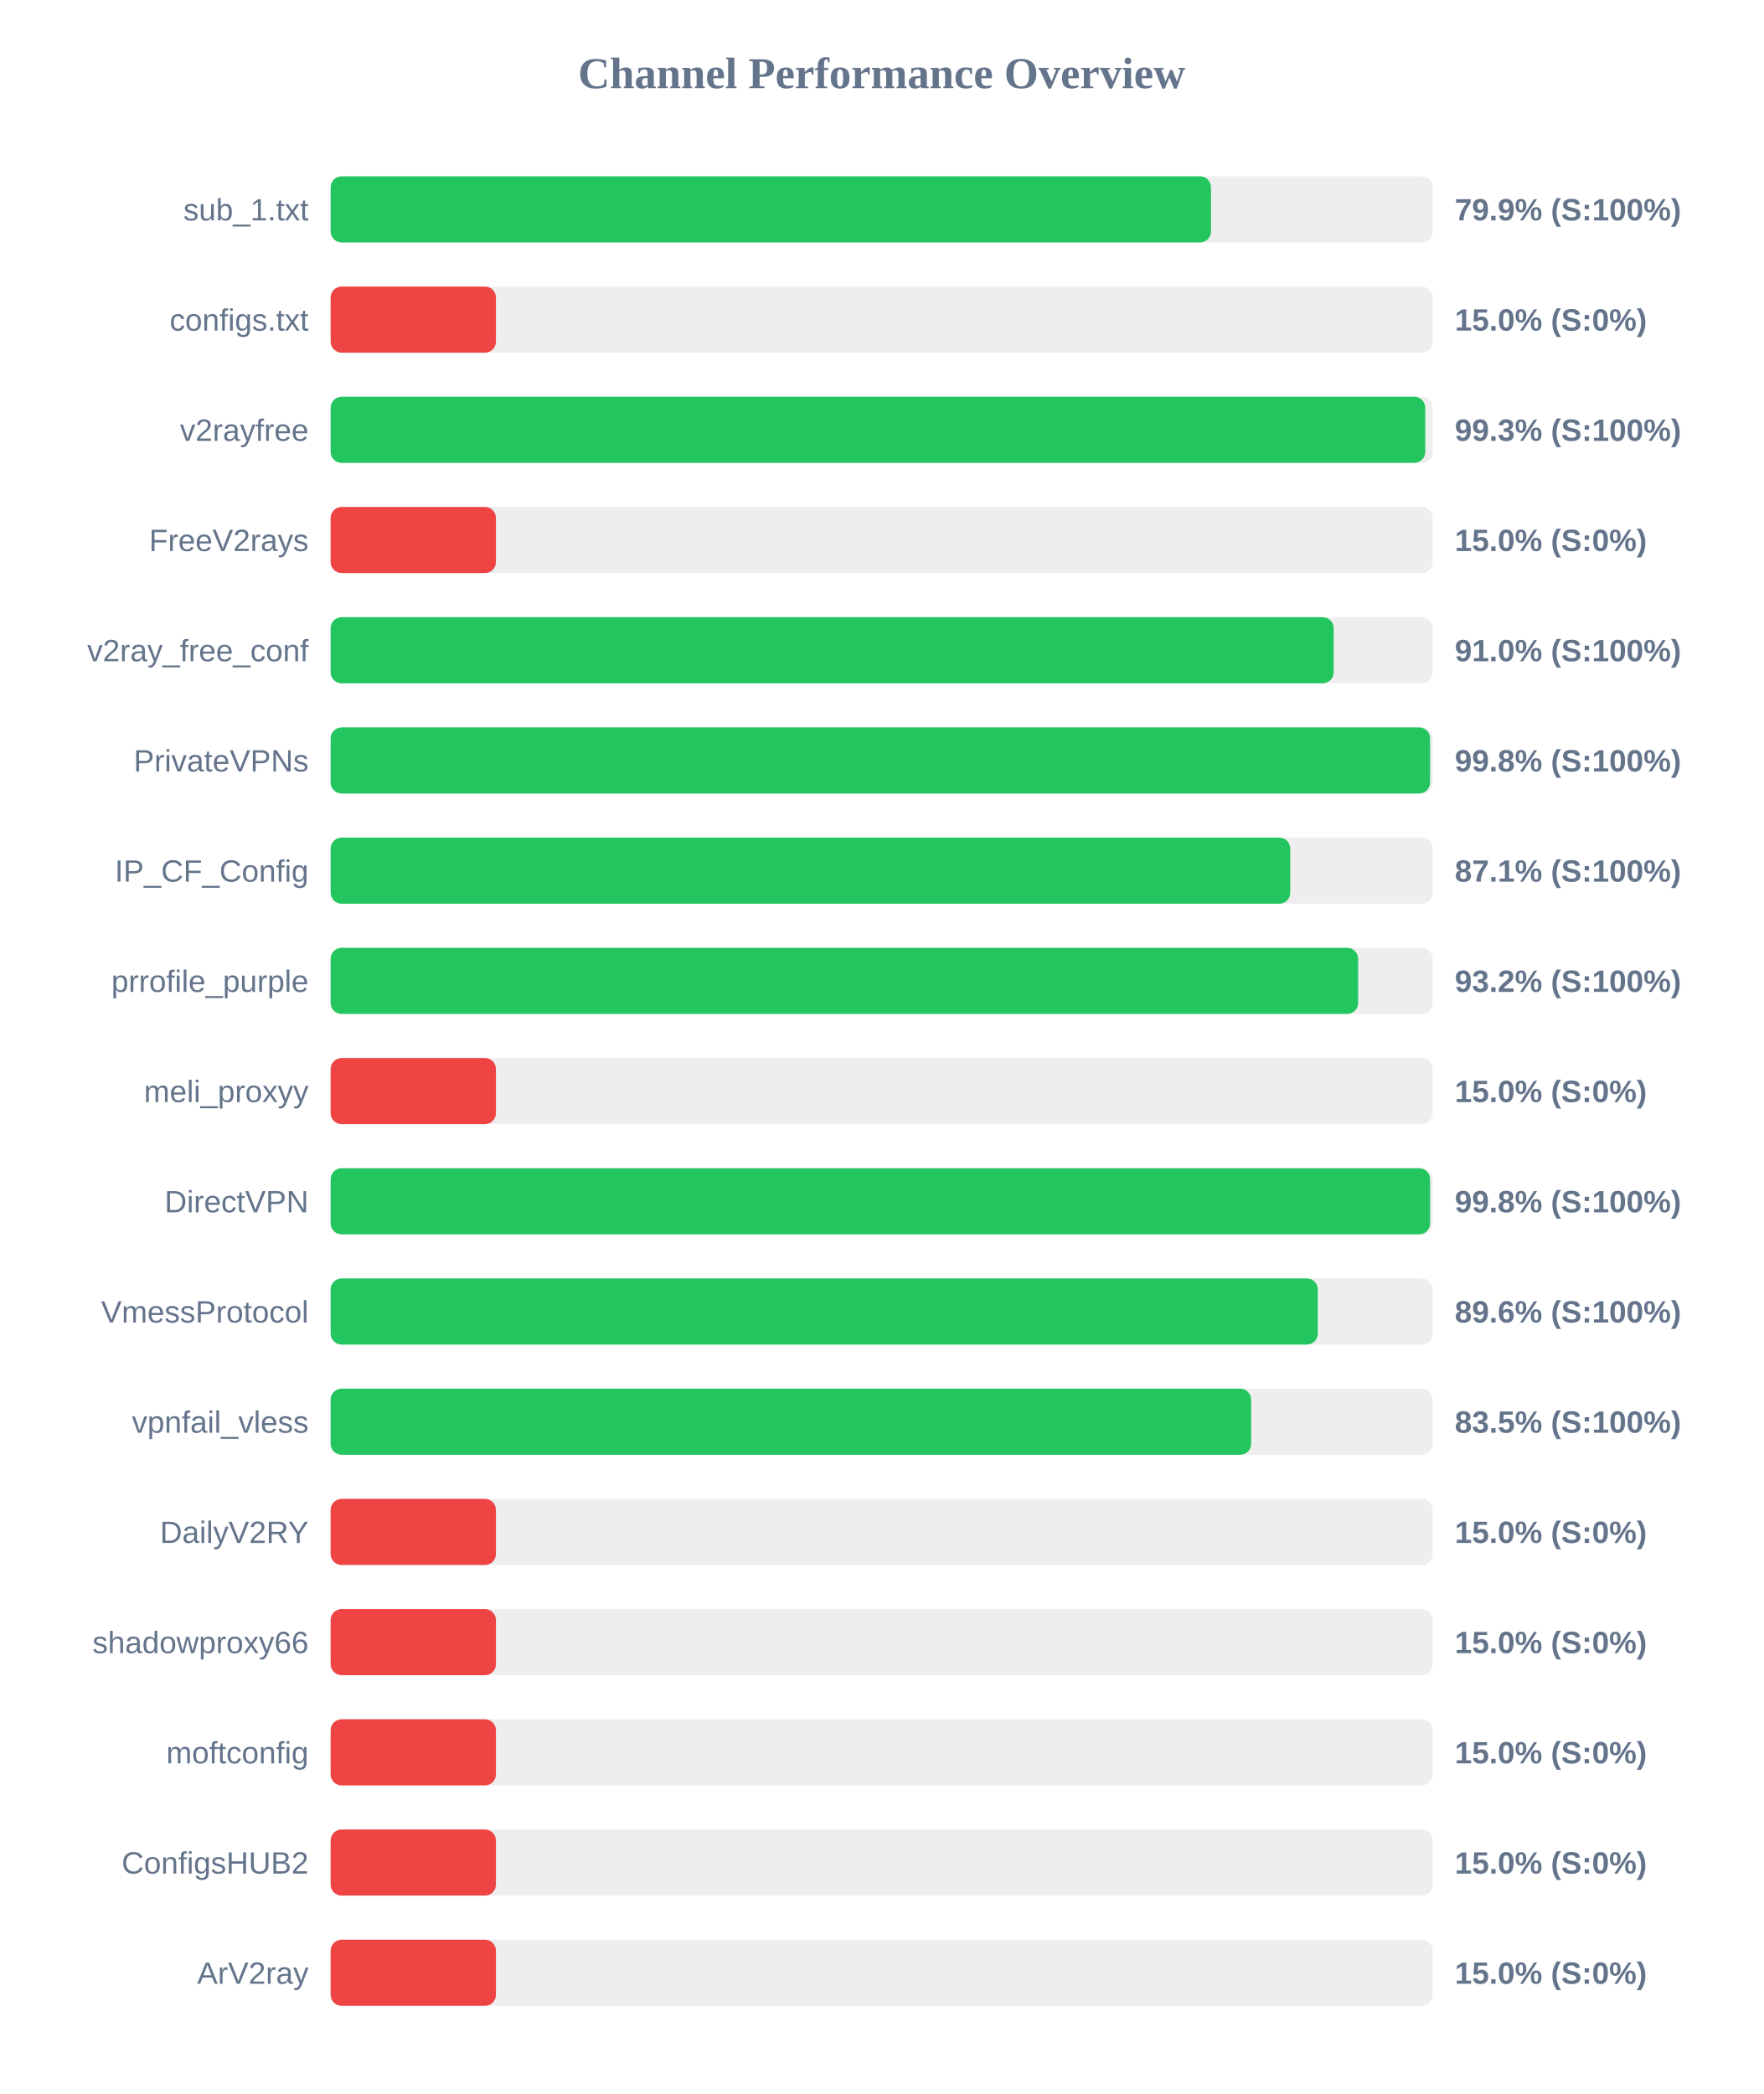
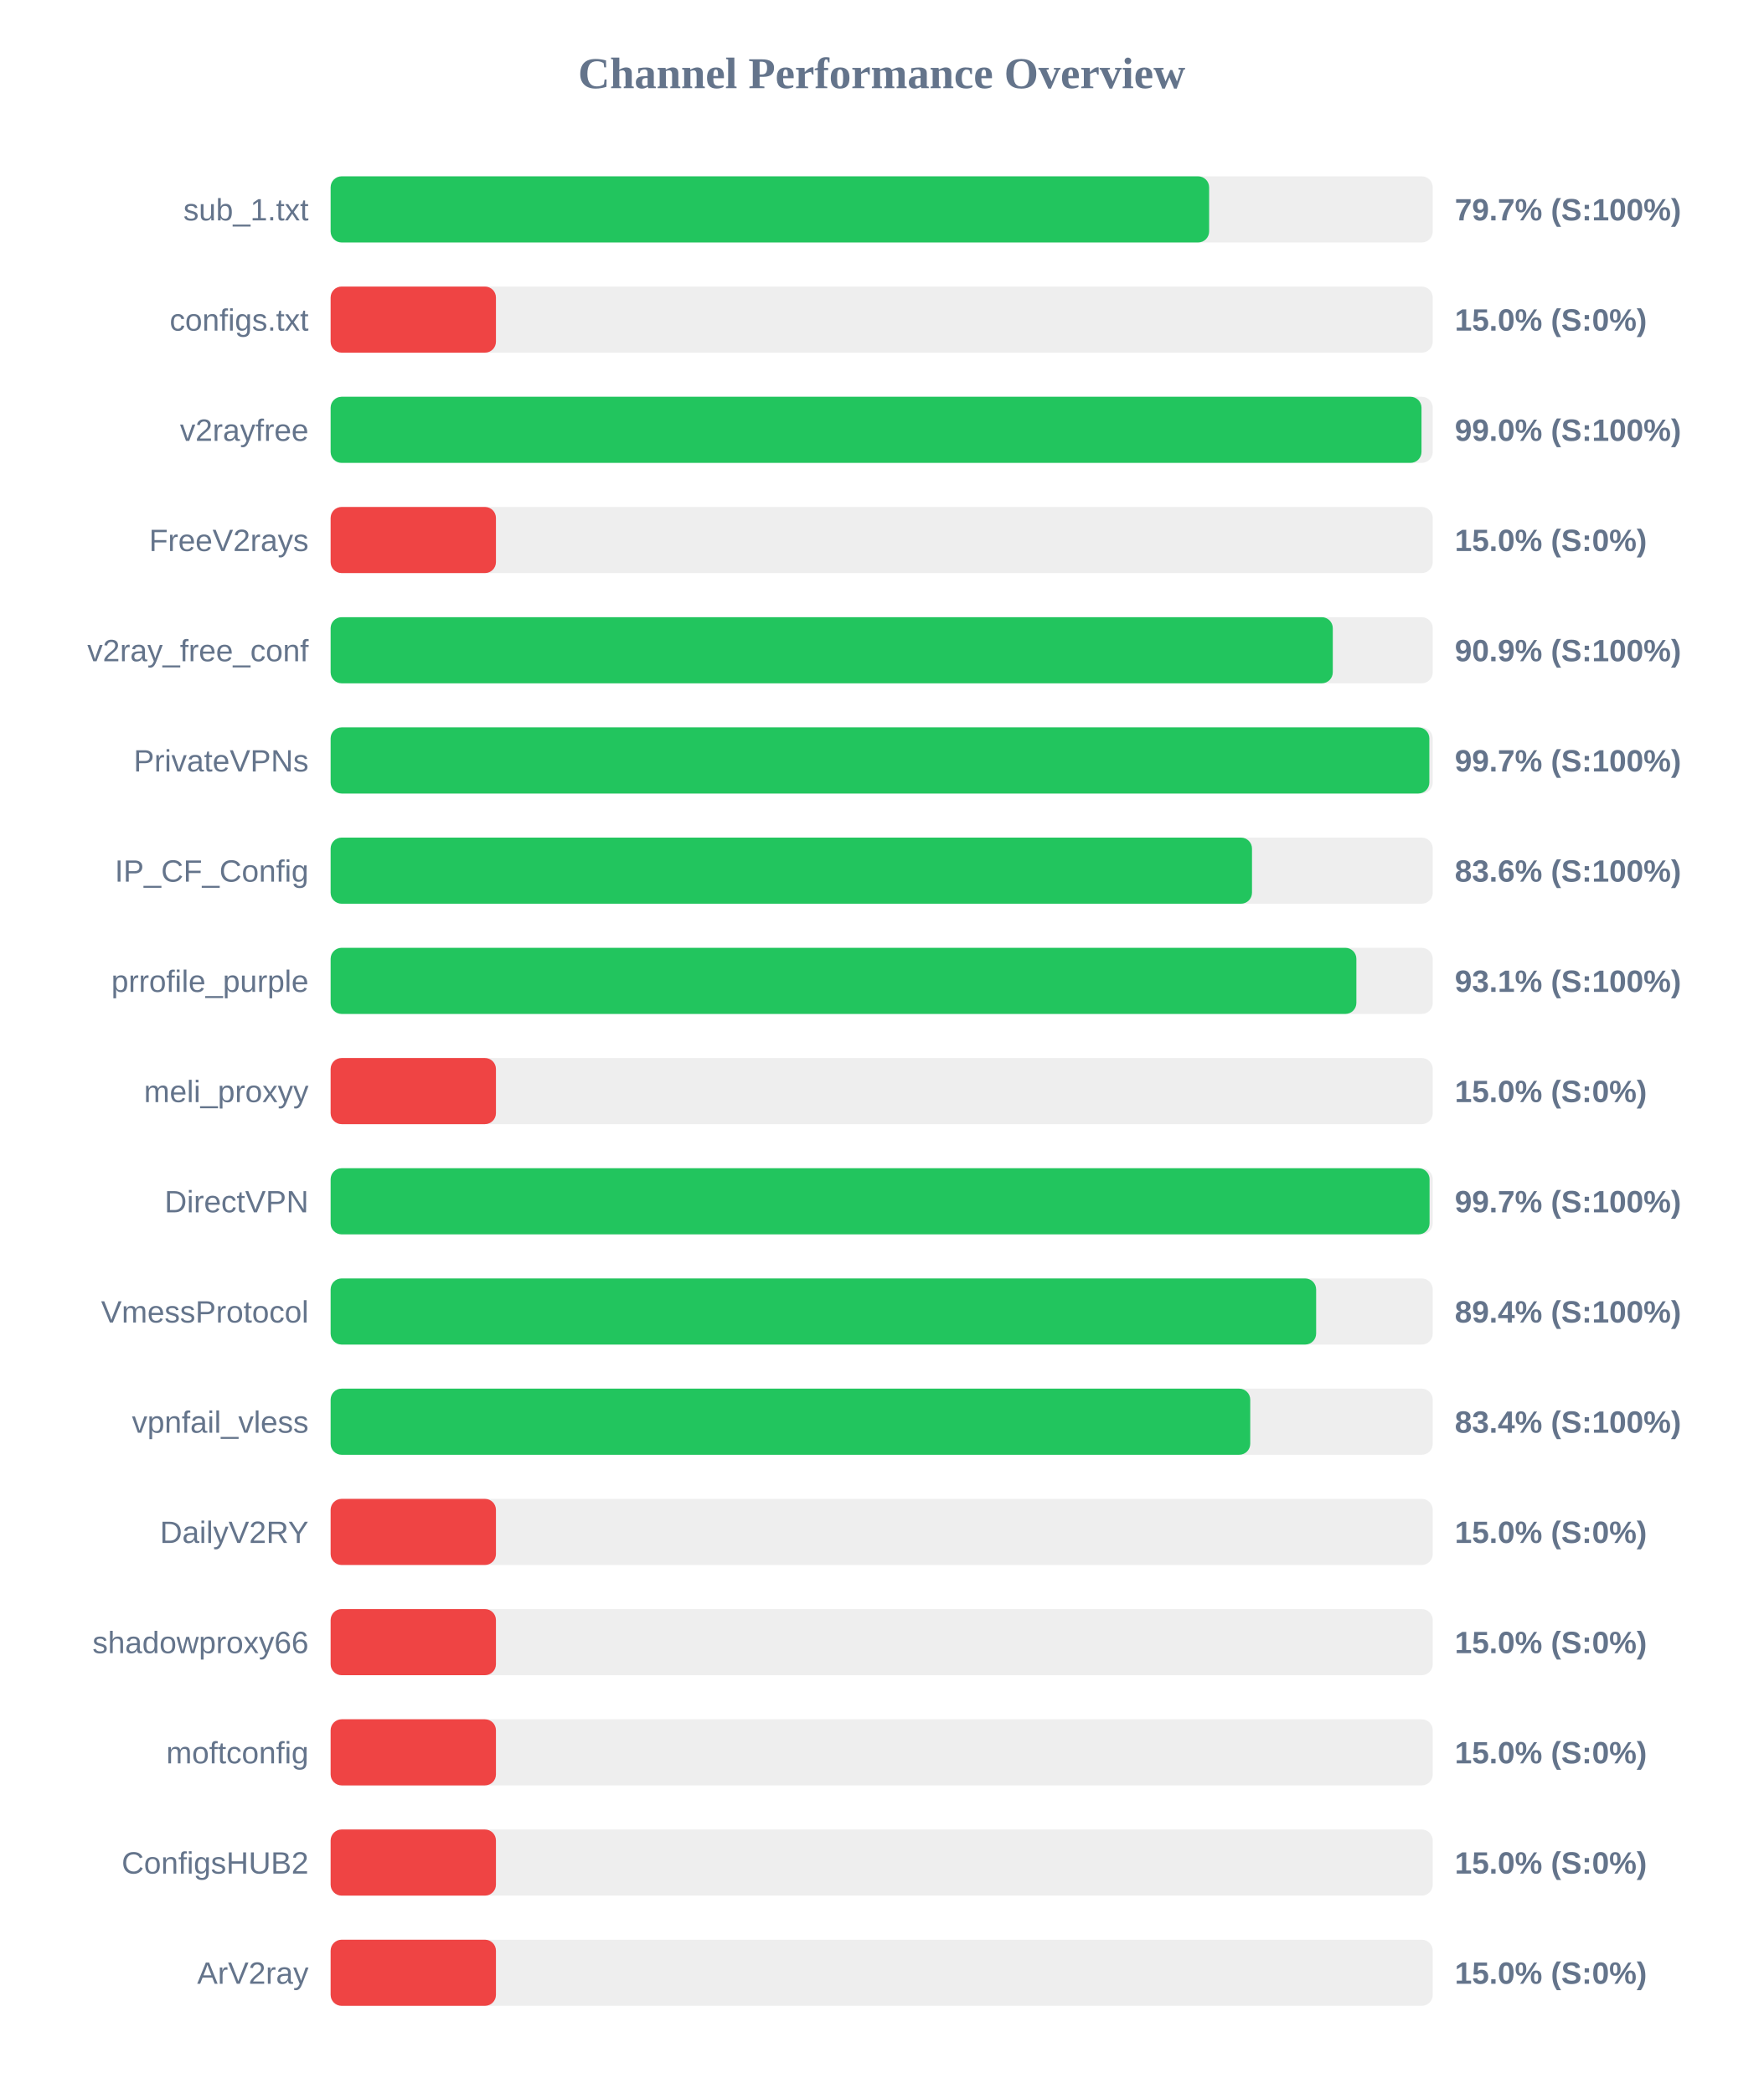
<svg xmlns="http://www.w3.org/2000/svg" width="800" height="950" version="1.1">
  <style>
        .row { font: 14px Arial; fill: #64748b; }
        .score { font: bold 14px Arial; fill: #64748b; }
    </style>
  <text x="400" y="40" text-anchor="middle" font-size="20px" font-weight="bold" fill="#64748b">Channel Performance Overview</text>
  <rect x="150" y="80" width="500" height="30" fill="#eee" rx="5" />
-   <rect x="150" y="80" width="399.4" height="30" fill="#22c55e" rx="5" />
+   <rect x="150" y="80" width="398.55" height="30" fill="#22c55e" rx="5" />
  <text x="140" y="100" text-anchor="end" class="row">sub_1.txt</text>
-   <text x="660" y="100" text-anchor="start" class="score">79.9% (S:100%)</text>
+   <text x="660" y="100" text-anchor="start" class="score">79.7% (S:100%)</text>
  <rect x="150" y="130" width="500" height="30" fill="#eee" rx="5" />
  <rect x="150" y="130" width="75.0" height="30" fill="#ef4444" rx="5" />
  <text x="140" y="150" text-anchor="end" class="row">configs.txt</text>
  <text x="660" y="150" text-anchor="start" class="score">15.0% (S:0%)</text>
  <rect x="150" y="180" width="500" height="30" fill="#eee" rx="5" />
-   <rect x="150" y="180" width="496.6" height="30" fill="#22c55e" rx="5" />
+   <rect x="150" y="180" width="494.9" height="30" fill="#22c55e" rx="5" />
  <text x="140" y="200" text-anchor="end" class="row">v2rayfree</text>
-   <text x="660" y="200" text-anchor="start" class="score">99.3% (S:100%)</text>
+   <text x="660" y="200" text-anchor="start" class="score">99.0% (S:100%)</text>
  <rect x="150" y="230" width="500" height="30" fill="#eee" rx="5" />
  <rect x="150" y="230" width="75.0" height="30" fill="#ef4444" rx="5" />
  <text x="140" y="250" text-anchor="end" class="row">FreeV2rays</text>
  <text x="660" y="250" text-anchor="start" class="score">15.0% (S:0%)</text>
  <rect x="150" y="280" width="500" height="30" fill="#eee" rx="5" />
-   <rect x="150" y="280" width="455.05" height="30" fill="#22c55e" rx="5" />
+   <rect x="150" y="280" width="454.65" height="30" fill="#22c55e" rx="5" />
  <text x="140" y="300" text-anchor="end" class="row">v2ray_free_conf</text>
-   <text x="660" y="300" text-anchor="start" class="score">91.0% (S:100%)</text>
+   <text x="660" y="300" text-anchor="start" class="score">90.9% (S:100%)</text>
  <rect x="150" y="330" width="500" height="30" fill="#eee" rx="5" />
-   <rect x="150" y="330" width="498.8" height="30" fill="#22c55e" rx="5" />
+   <rect x="150" y="330" width="498.45" height="30" fill="#22c55e" rx="5" />
  <text x="140" y="350" text-anchor="end" class="row">PrivateVPNs</text>
-   <text x="660" y="350" text-anchor="start" class="score">99.8% (S:100%)</text>
+   <text x="660" y="350" text-anchor="start" class="score">99.7% (S:100%)</text>
  <rect x="150" y="380" width="500" height="30" fill="#eee" rx="5" />
-   <rect x="150" y="380" width="435.35" height="30" fill="#22c55e" rx="5" />
+   <rect x="150" y="380" width="418.0" height="30" fill="#22c55e" rx="5" />
  <text x="140" y="400" text-anchor="end" class="row">IP_CF_Config</text>
-   <text x="660" y="400" text-anchor="start" class="score">87.1% (S:100%)</text>
+   <text x="660" y="400" text-anchor="start" class="score">83.6% (S:100%)</text>
  <rect x="150" y="430" width="500" height="30" fill="#eee" rx="5" />
-   <rect x="150" y="430" width="466.15" height="30" fill="#22c55e" rx="5" />
+   <rect x="150" y="430" width="465.35" height="30" fill="#22c55e" rx="5" />
  <text x="140" y="450" text-anchor="end" class="row">prrofile_purple</text>
-   <text x="660" y="450" text-anchor="start" class="score">93.2% (S:100%)</text>
+   <text x="660" y="450" text-anchor="start" class="score">93.1% (S:100%)</text>
  <rect x="150" y="480" width="500" height="30" fill="#eee" rx="5" />
  <rect x="150" y="480" width="75.0" height="30" fill="#ef4444" rx="5" />
  <text x="140" y="500" text-anchor="end" class="row">meli_proxyy</text>
  <text x="660" y="500" text-anchor="start" class="score">15.0% (S:0%)</text>
  <rect x="150" y="530" width="500" height="30" fill="#eee" rx="5" />
-   <rect x="150" y="530" width="498.8" height="30" fill="#22c55e" rx="5" />
+   <rect x="150" y="530" width="498.55" height="30" fill="#22c55e" rx="5" />
  <text x="140" y="550" text-anchor="end" class="row">DirectVPN</text>
-   <text x="660" y="550" text-anchor="start" class="score">99.8% (S:100%)</text>
+   <text x="660" y="550" text-anchor="start" class="score">99.7% (S:100%)</text>
  <rect x="150" y="580" width="500" height="30" fill="#eee" rx="5" />
-   <rect x="150" y="580" width="447.85" height="30" fill="#22c55e" rx="5" />
+   <rect x="150" y="580" width="447.1" height="30" fill="#22c55e" rx="5" />
  <text x="140" y="600" text-anchor="end" class="row">VmessProtocol</text>
-   <text x="660" y="600" text-anchor="start" class="score">89.6% (S:100%)</text>
+   <text x="660" y="600" text-anchor="start" class="score">89.4% (S:100%)</text>
  <rect x="150" y="630" width="500" height="30" fill="#eee" rx="5" />
-   <rect x="150" y="630" width="417.6" height="30" fill="#22c55e" rx="5" />
+   <rect x="150" y="630" width="417.2" height="30" fill="#22c55e" rx="5" />
  <text x="140" y="650" text-anchor="end" class="row">vpnfail_vless</text>
-   <text x="660" y="650" text-anchor="start" class="score">83.5% (S:100%)</text>
+   <text x="660" y="650" text-anchor="start" class="score">83.4% (S:100%)</text>
  <rect x="150" y="680" width="500" height="30" fill="#eee" rx="5" />
  <rect x="150" y="680" width="75.0" height="30" fill="#ef4444" rx="5" />
  <text x="140" y="700" text-anchor="end" class="row">DailyV2RY</text>
  <text x="660" y="700" text-anchor="start" class="score">15.0% (S:0%)</text>
  <rect x="150" y="730" width="500" height="30" fill="#eee" rx="5" />
  <rect x="150" y="730" width="75.0" height="30" fill="#ef4444" rx="5" />
  <text x="140" y="750" text-anchor="end" class="row">shadowproxy66</text>
  <text x="660" y="750" text-anchor="start" class="score">15.0% (S:0%)</text>
  <rect x="150" y="780" width="500" height="30" fill="#eee" rx="5" />
  <rect x="150" y="780" width="75.0" height="30" fill="#ef4444" rx="5" />
  <text x="140" y="800" text-anchor="end" class="row">moftconfig</text>
  <text x="660" y="800" text-anchor="start" class="score">15.0% (S:0%)</text>
  <rect x="150" y="830" width="500" height="30" fill="#eee" rx="5" />
  <rect x="150" y="830" width="75.0" height="30" fill="#ef4444" rx="5" />
  <text x="140" y="850" text-anchor="end" class="row">ConfigsHUB2</text>
  <text x="660" y="850" text-anchor="start" class="score">15.0% (S:0%)</text>
  <rect x="150" y="880" width="500" height="30" fill="#eee" rx="5" />
  <rect x="150" y="880" width="75.0" height="30" fill="#ef4444" rx="5" />
  <text x="140" y="900" text-anchor="end" class="row">ArV2ray</text>
  <text x="660" y="900" text-anchor="start" class="score">15.0% (S:0%)</text>
</svg>
